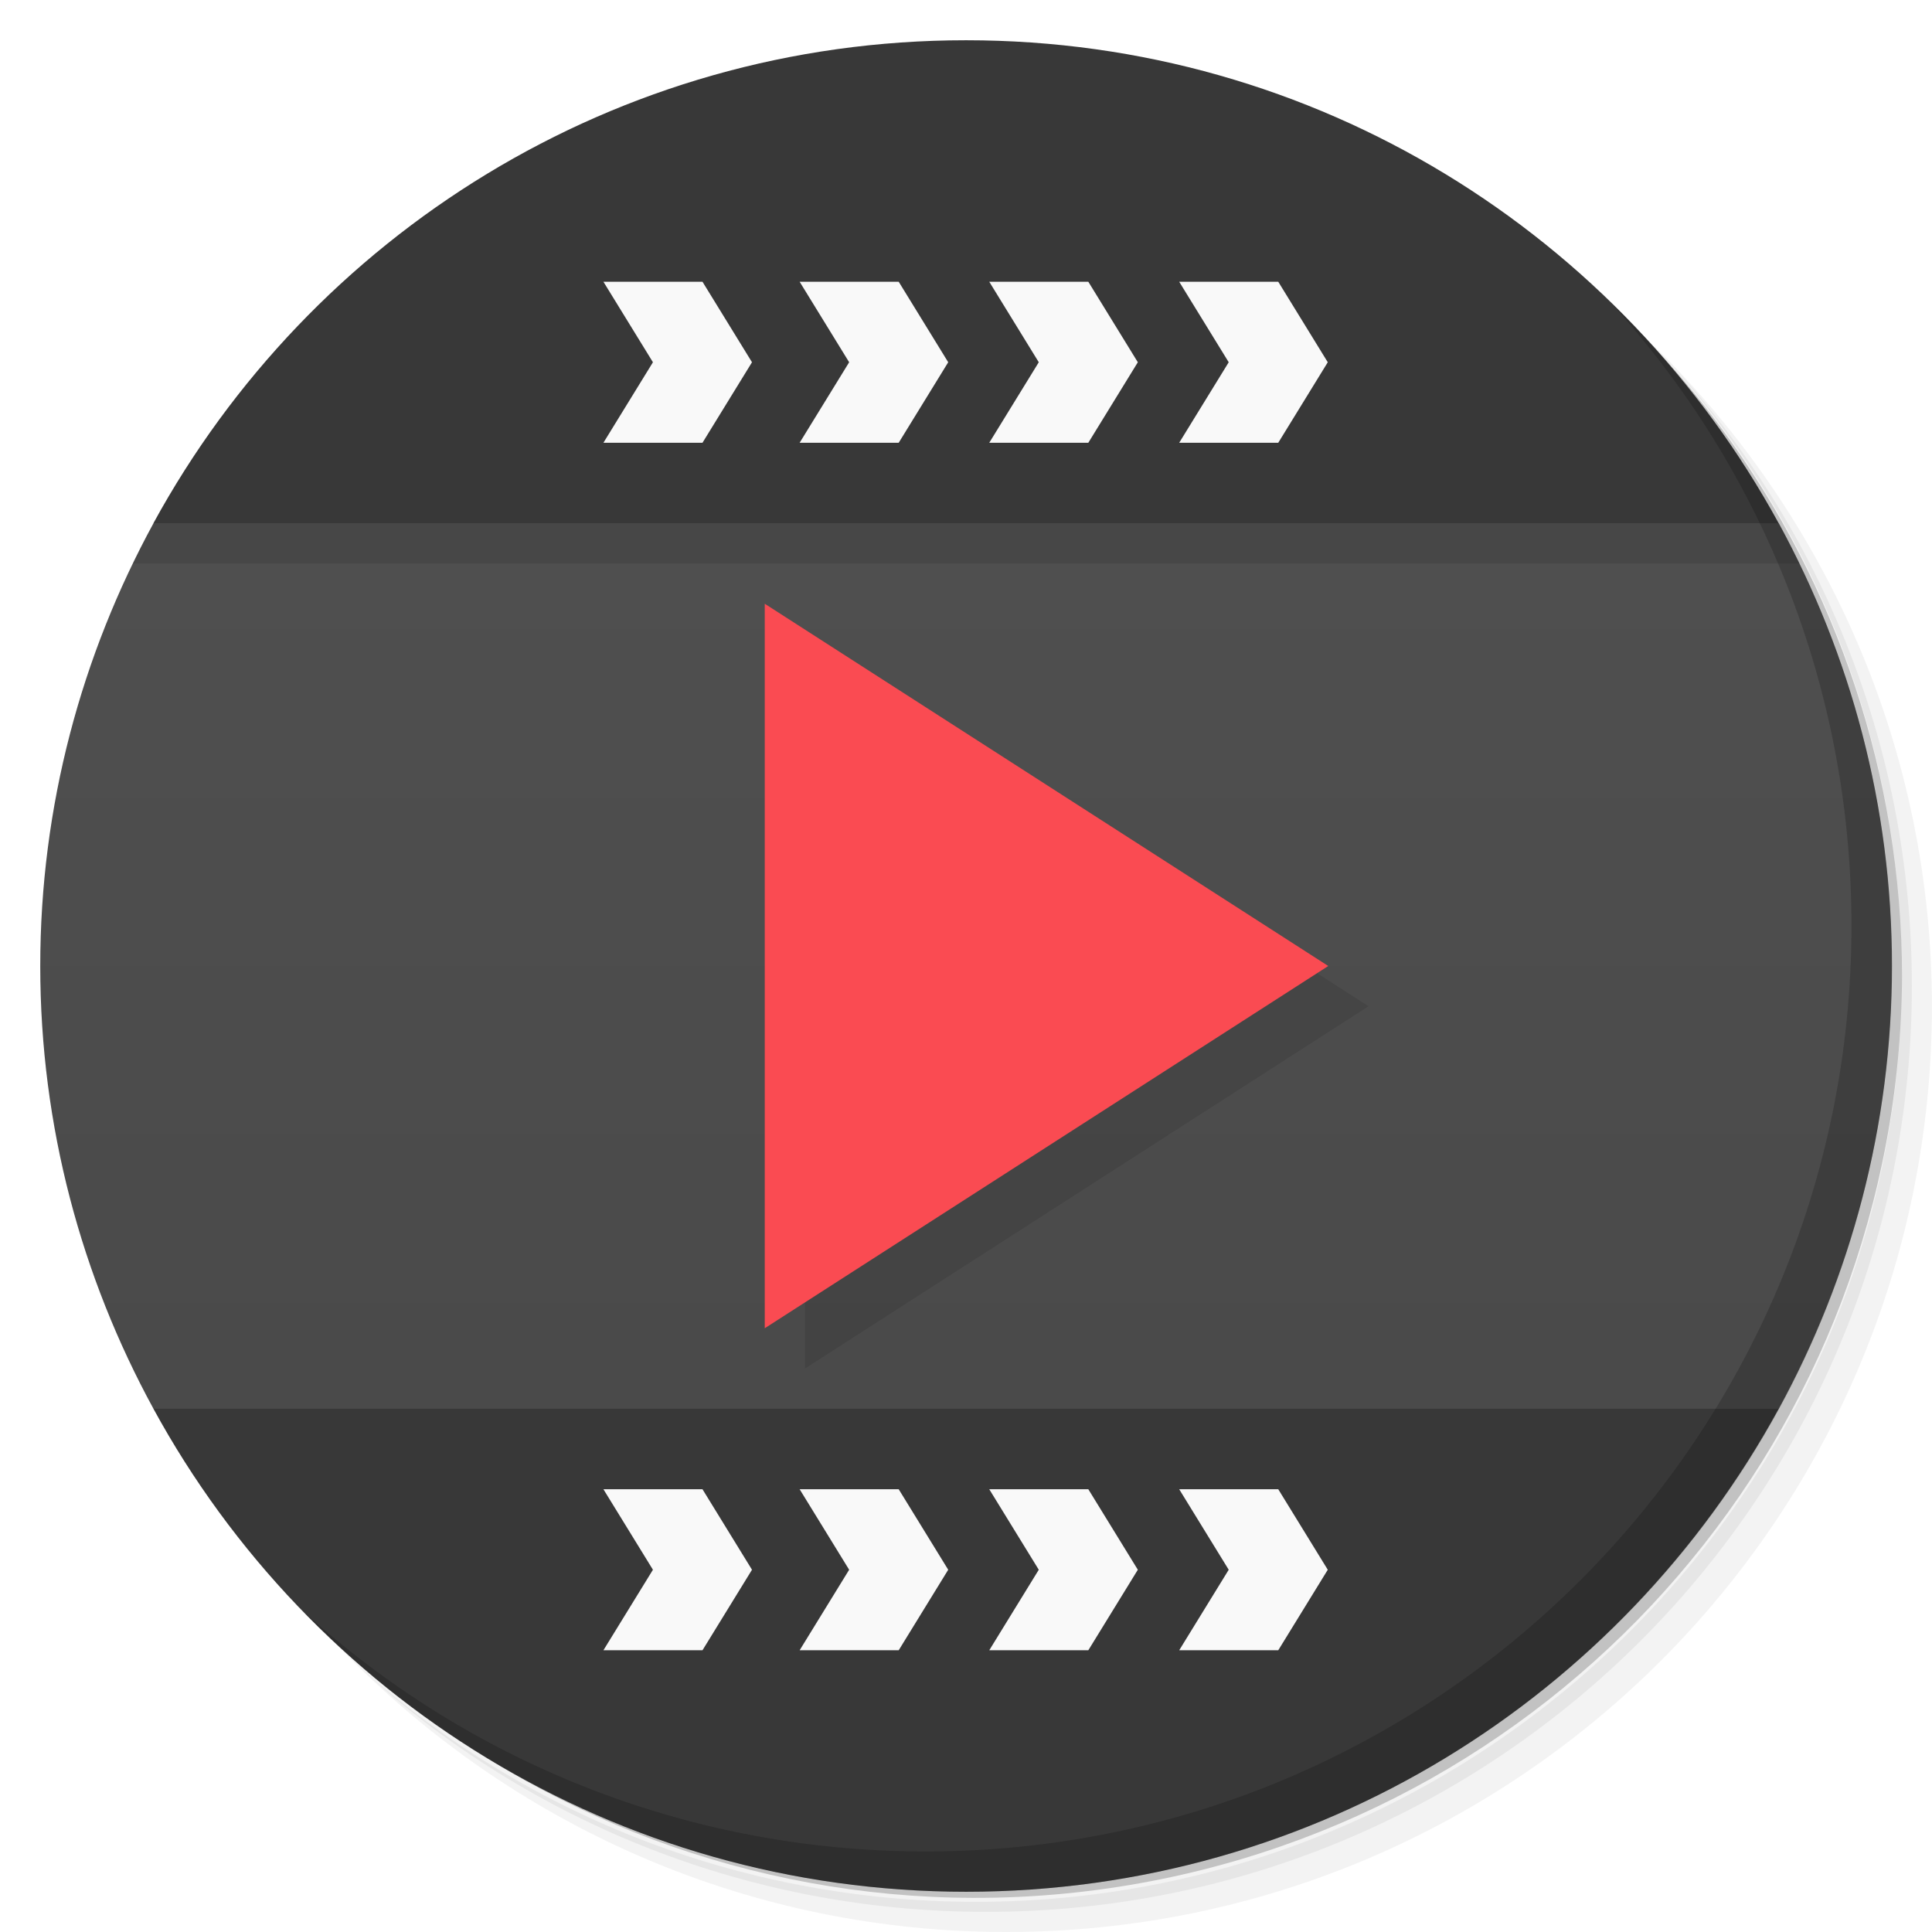
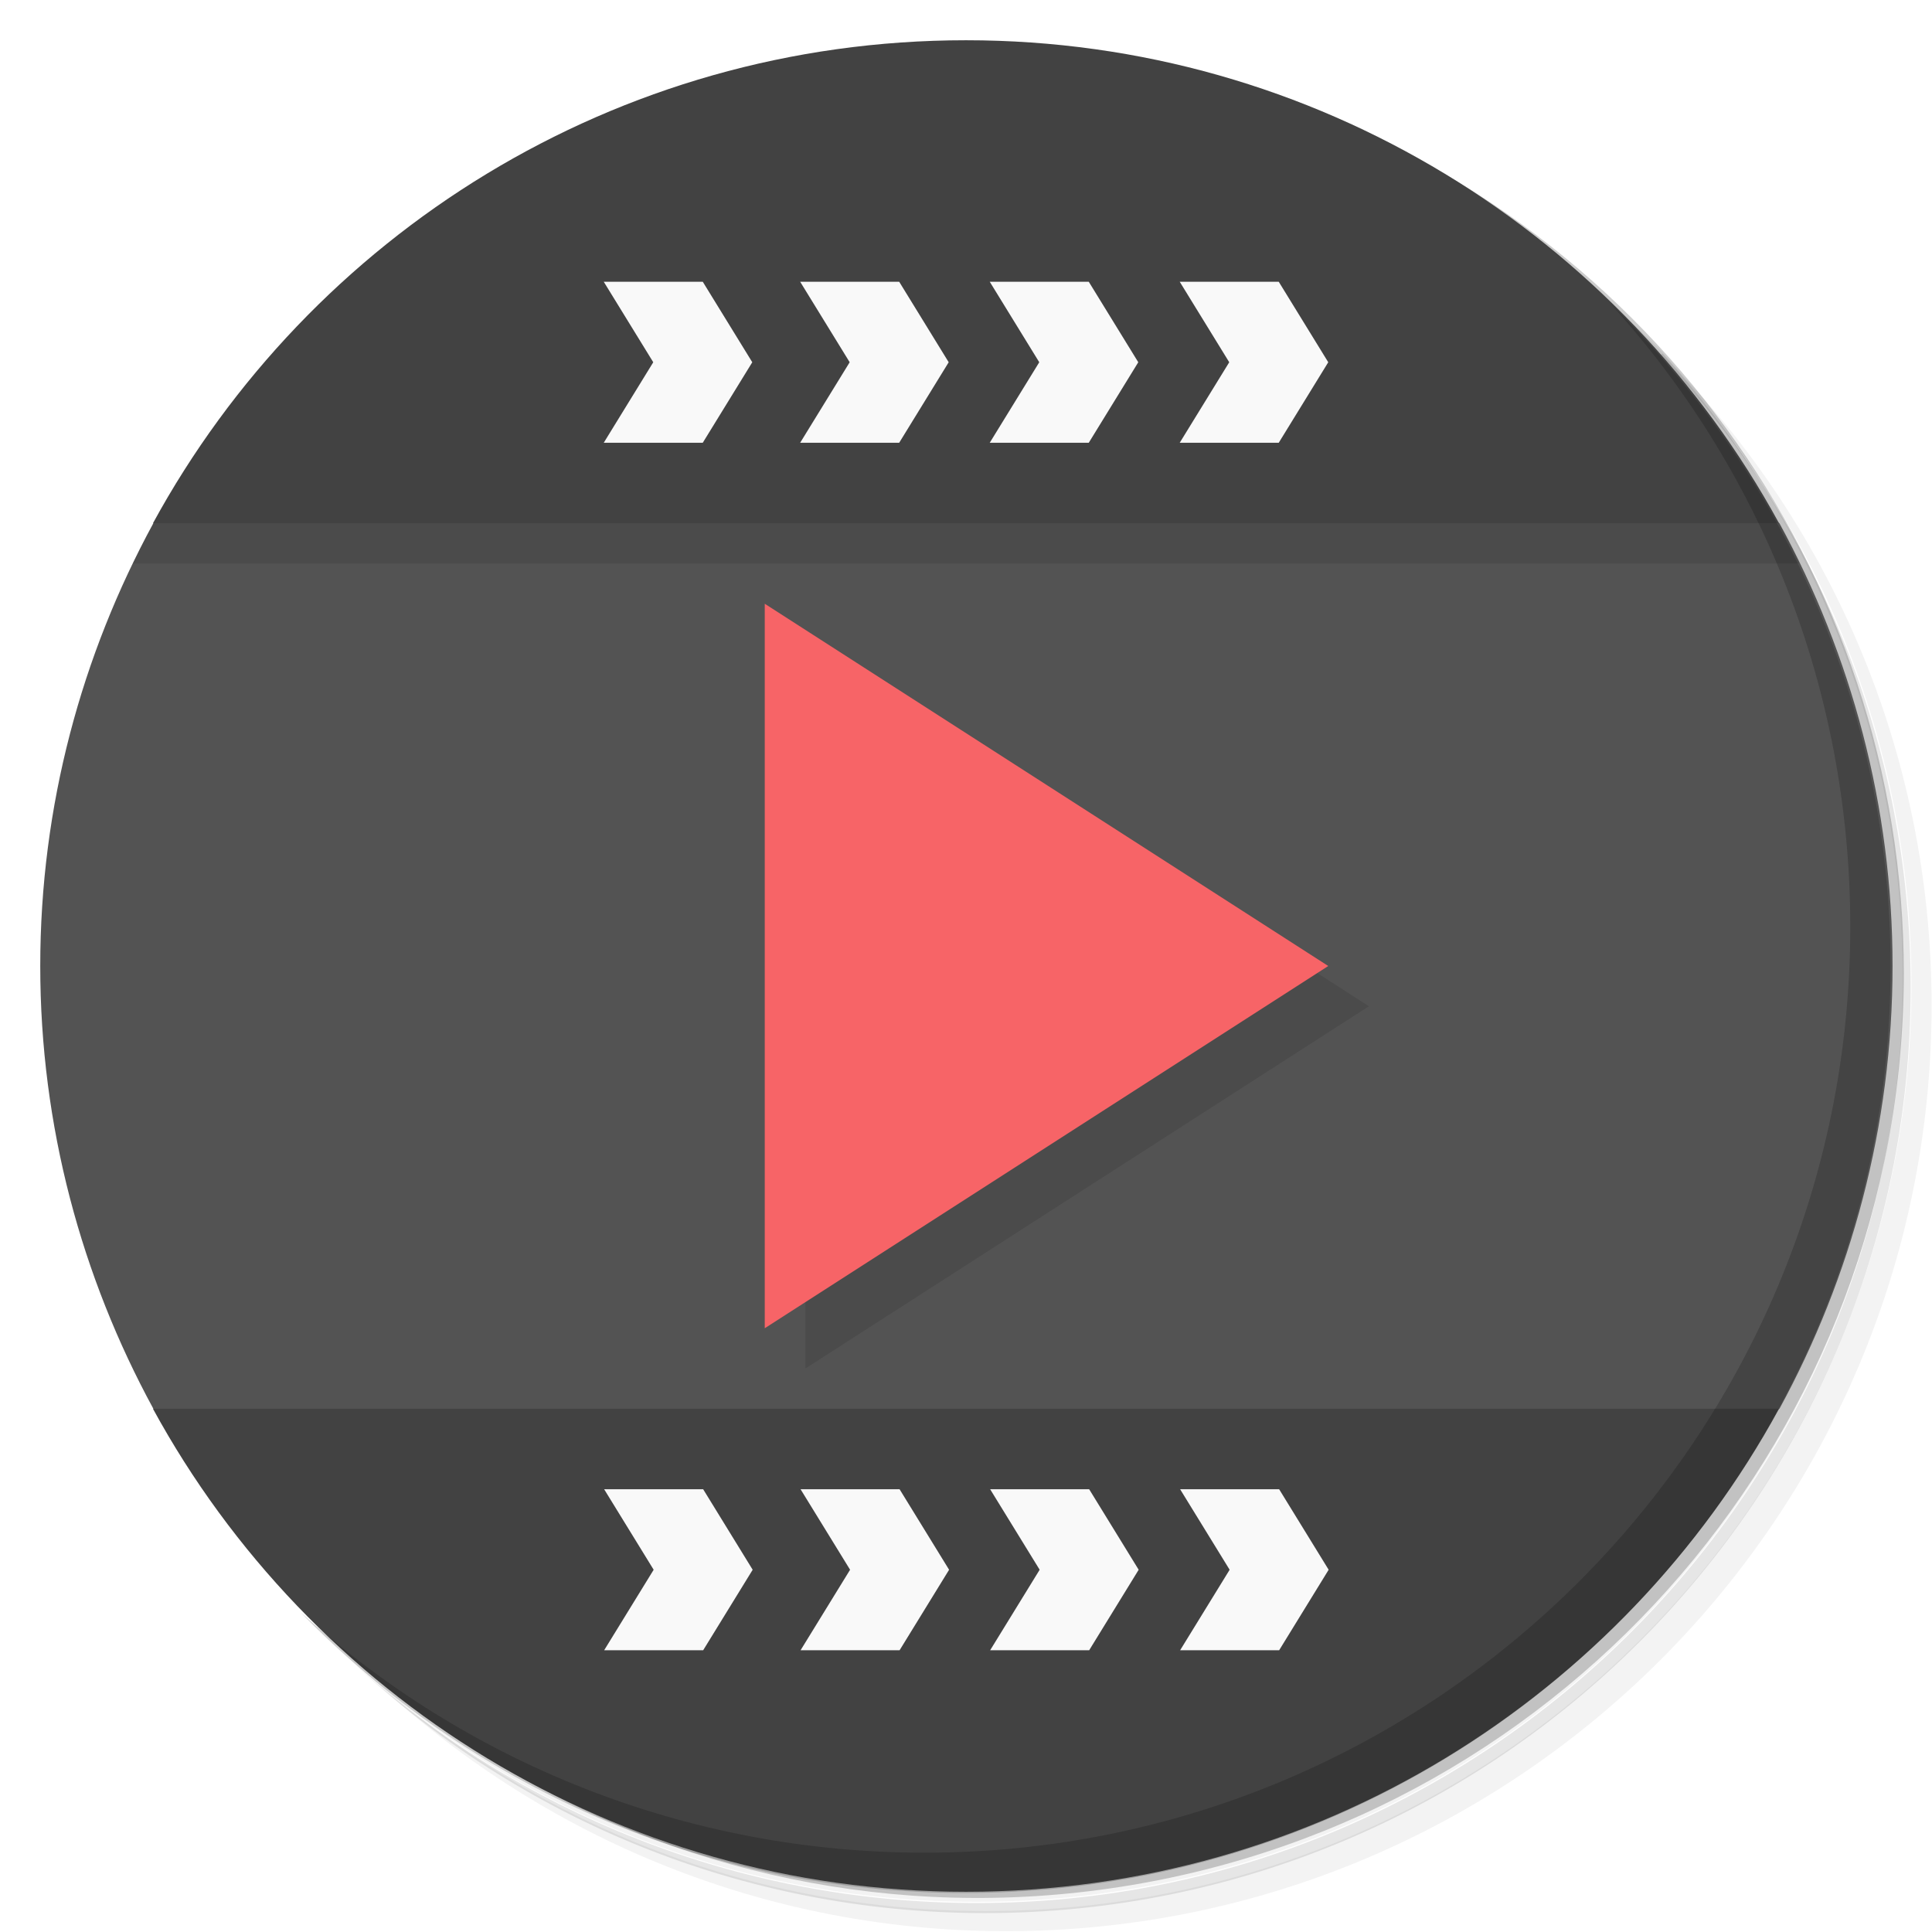
<svg xmlns="http://www.w3.org/2000/svg" version="1.1" viewBox="0 0 48 48">
  <defs>
    <linearGradient id="bg" x1="1" x2="47" gradientTransform="matrix(0 -1 1 0 -1.5e-6 48)" gradientUnits="userSpaceOnUse">
-       <stop style="stop-color:#474747" offset="0" />
+       <stop style="stop-color:#545454" offset="0" />
      <stop style="stop-color:#525252" offset="1" />
    </linearGradient>
  </defs>
-   <path d="m36.31 5c5.859 4.062 9.688 10.831 9.688 18.5 0 12.426-10.07 22.5-22.5 22.5-7.669 0-14.438-3.828-18.5-9.688 1.037 1.822 2.306 3.499 3.781 4.969 4.085 3.712 9.514 5.969 15.469 5.969 12.703 0 23-10.298 23-23 0-5.954-2.256-11.384-5.969-15.469-1.469-1.475-3.147-2.744-4.969-3.781zm4.969 3.781c3.854 4.113 6.219 9.637 6.219 15.719 0 12.703-10.297 23-23 23-6.081 0-11.606-2.364-15.719-6.219 4.16 4.144 9.883 6.719 16.219 6.719 12.703 0 23-10.298 23-23 0-6.335-2.575-12.06-6.719-16.219z" style="opacity:.05" />
-   <path d="m41.28 8.781c3.712 4.085 5.969 9.514 5.969 15.469 0 12.703-10.297 23-23 23-5.954 0-11.384-2.256-15.469-5.969 4.113 3.854 9.637 6.219 15.719 6.219 12.703 0 23-10.298 23-23 0-6.081-2.364-11.606-6.219-15.719z" style="opacity:.1" />
-   <path d="m31.25 2.375c8.615 3.154 14.75 11.417 14.75 21.13 0 12.426-10.07 22.5-22.5 22.5-9.708 0-17.971-6.135-21.12-14.75a23 23 0 0 0 44.875-7 23 23 0 0 0-16-21.875z" style="opacity:.2" />
-   <path d="m3.813 13.001c-1.783 3.268-2.813 7.02-2.813 11 0 3.985 1.03 7.732 2.813 11 2.187 0.999 38.187 0.999 40.38 0 1.783-3.268 2.813-7.02 2.813-11 0-3.985-1.03-7.732-2.813-11-2.193-1.001-38.193-1.001-40.38 0z" style="fill:url(#bg)" />
-   <g transform="translate(1,1)">
-     <g style="opacity:.1">
-       <path d="m19 15v18l14-9" />
-     </g>
-   </g>
-   <path d="m19 15v18l14-9" style="fill:#fa4b52" />
-   <path d="m24 1c-8.718 0-16.286 4.851-20.189 12h40.379c-3.901-7.149-11.468-12-20.189-12zm-20.188 34c3.901 7.149 11.47 12 20.191 12 8.718 0 16.286-4.851 20.189-12h-40.381z" style="fill:#383838" />
-   <path d="m14.992 7 1.23 2-1.23 2h2.461l1.23-2-1.23-2zm4.875 0 1.23 2-1.23 2h2.461l1.23-2-1.23-2zm4.711 0 1.23 2-1.23 2h2.461l1.23-2-1.23-2zm4.719 0 1.23 2-1.23 2h2.461l1.23-2-1.23-2zm-14.305 30 1.23 2-1.23 2h2.461l1.23-2-1.23-2zm4.875 0 1.23 2-1.23 2h2.461l1.23-2-1.23-2zm4.711 0 1.23 2-1.23 2h2.461l1.23-2-1.23-2zm4.719 0 1.23 2-1.23 2h2.461l1.23-2-1.23-2z" style="fill:#f9f9f9" />
-   <path d="m40.03 7.531c3.712 4.084 5.969 9.514 5.969 15.469 0 12.703-10.297 23-23 23-5.954 0-11.384-2.256-15.469-5.969 4.178 4.291 10.01 6.969 16.469 6.969 12.703 0 23-10.298 23-23 0-6.462-2.677-12.291-6.969-16.469z" style="opacity:.1" />
-   <path d="m40.03 7.531c3.712 4.084 5.969 9.514 5.969 15.469 0 12.703-10.297 23-23 23-5.954 0-11.384-2.256-15.469-5.969 4.178 4.291 10.01 6.969 16.469 6.969 12.703 0 23-10.298 23-23 0-6.462-2.677-12.291-6.969-16.469z" style="opacity:.1" />
-   <path d="m3.813 13c-0.179 0.327-0.345 0.661-0.508 0.998h41.4c-0.163-0.337-0.329-0.671-0.508-0.998h-40.38z" style="opacity:.1" />
+   <path d="m36.3 5c5.86 4.06 9.69 10.8 9.69 18.5 0 12.4-10.1 22.5-22.5 22.5-7.67 0-14.4-3.83-18.5-9.69 1.04 1.82 2.31 3.5 3.78 4.97 4.08 3.71 9.51 5.97 15.5 5.97 12.7 0 23-10.3 23-23 0-5.95-2.26-11.4-5.97-15.5-1.47-1.48-3.15-2.74-4.97-3.78zm4.97 3.78c3.85 4.11 6.22 9.64 6.22 15.7 0 12.7-10.3 23-23 23-6.08 0-11.6-2.36-15.7-6.22 4.16 4.14 9.88 6.72 16.2 6.72 12.7 0 23-10.3 23-23 0-6.34-2.58-12.1-6.72-16.2z" style="opacity:.05" />
+   <path d="m41.3 8.78c3.71 4.08 5.97 9.51 5.97 15.5 0 12.7-10.3 23-23 23-5.95 0-11.4-2.26-15.5-5.97 4.11 3.85 9.64 6.22 15.7 6.22 12.7 0 23-10.3 23-23 0-6.08-2.36-11.6-6.22-15.7z" style="opacity:.1" />
+   <path d="m31.2 2.38c8.62 3.15 14.8 11.4 14.8 21.1 0 12.4-10.1 22.5-22.5 22.5-9.71 0-18-6.14-21.1-14.8a23 23 0 0 0 44.9-7 23 23 0 0 0-16-21.9z" style="opacity:.2" />
+   <path d="m3.81 13c-1.78 3.27-2.81 7.02-2.81 11 0 3.98 1.03 7.73 2.81 11 2.19 0.999 38.2 0.999 40.4 0 1.78-3.27 2.81-7.02 2.81-11 0-3.98-1.03-7.73-2.81-11-2.19-1-38.2-1-40.4 0z" style="fill:url(#bg)" />
+   <path d="m3.81 13c-0.179 0.327-0.345 0.661-0.508 0.998h41.4c-0.163-0.337-0.329-0.671-0.508-0.998h-40.4-0.004zm16.2 3v18l14-9-14-9z" style="opacity:.1" />
+   <path d="m19 15v18l14-9" style="fill:#f76467" />
+   <path d="m24 1c-8.72 0-16.3 4.85-20.2 12h40.4c-3.9-7.15-11.5-12-20.2-12zm-20.2 34c3.9 7.15 11.5 12 20.2 12 8.72 0 16.3-4.85 20.2-12h-40.4z" style="fill:#424242" />
+   <path d="m15 7 1.23 2-1.23 2h2.46l1.23-2-1.23-2zm4.88 0 1.23 2-1.23 2h2.46l1.23-2-1.23-2zm4.71 0 1.23 2-1.23 2h2.46l1.23-2-1.23-2zm4.72 0 1.23 2-1.23 2h2.46l1.23-2-1.23-2zm-14.3 30 1.23 2-1.23 2h2.46l1.23-2-1.23-2zm4.88 0 1.23 2-1.23 2h2.46l1.23-2-1.23-2zm4.71 0 1.23 2-1.23 2h2.46l1.23-2-1.23-2zm4.72 0 1.23 2-1.23 2h2.46l1.23-2-1.23-2z" style="fill:#f9f9f9" />
+   <path d="m40 7.53c3.71 4.08 5.97 9.51 5.97 15.5 0 12.7-10.3 23-23 23-5.95 0-11.4-2.26-15.5-5.97 4.18 4.29 10 6.97 16.5 6.97 12.7 0 23-10.3 23-23 0-6.46-2.68-12.3-6.97-16.5z" style="opacity:.1" />
+   <path d="m40 7.53c3.71 4.08 5.97 9.51 5.97 15.5 0 12.7-10.3 23-23 23-5.95 0-11.4-2.26-15.5-5.97 4.18 4.29 10 6.97 16.5 6.97 12.7 0 23-10.3 23-23 0-6.46-2.68-12.3-6.97-16.5z" style="opacity:.1" />
</svg>
